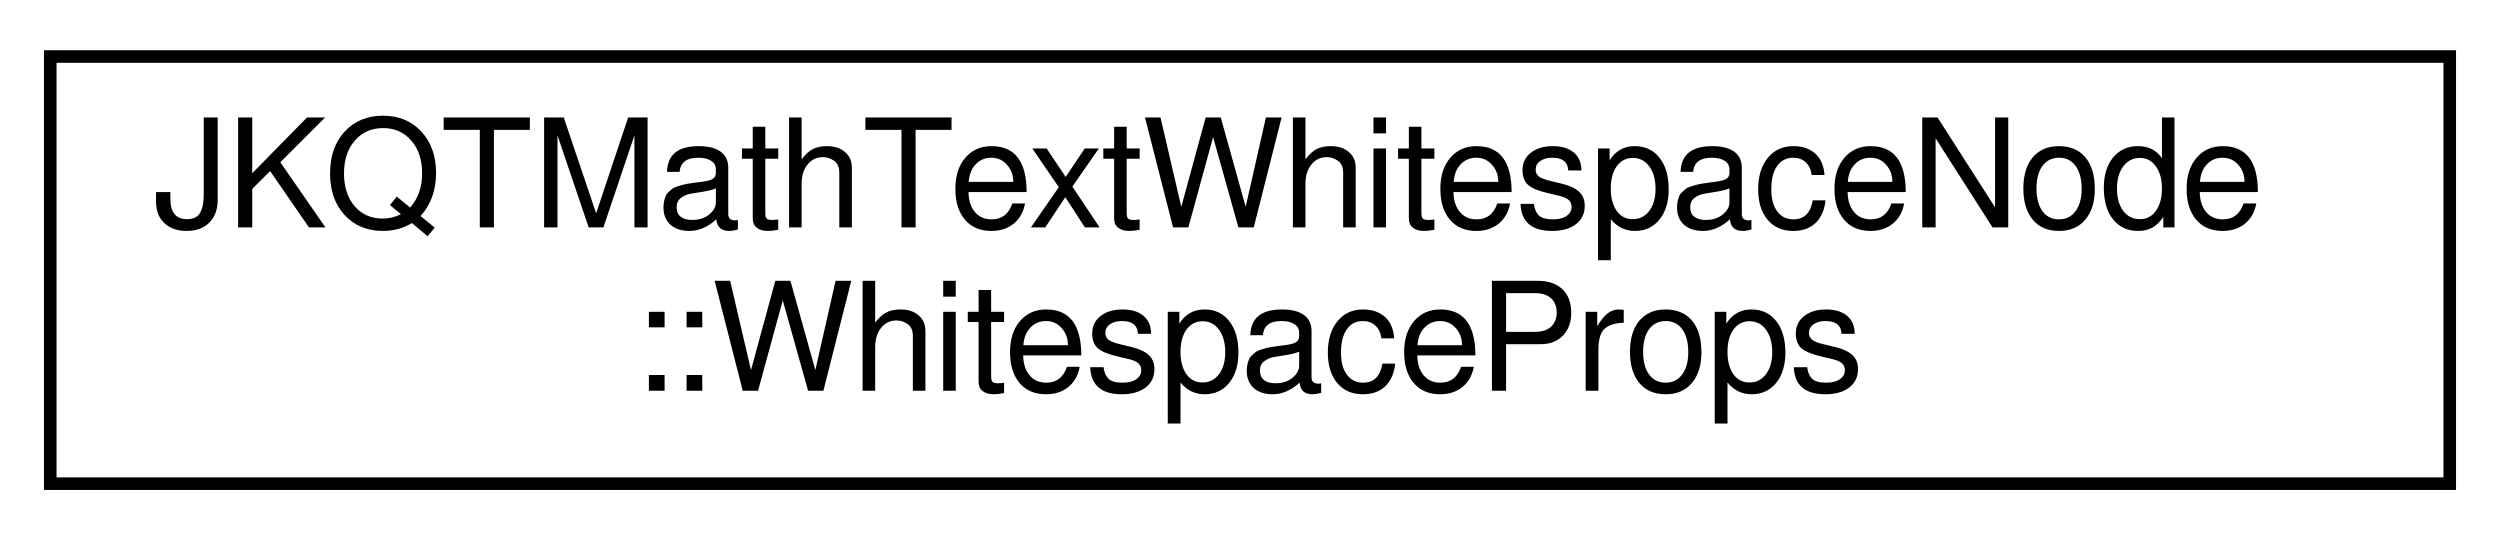
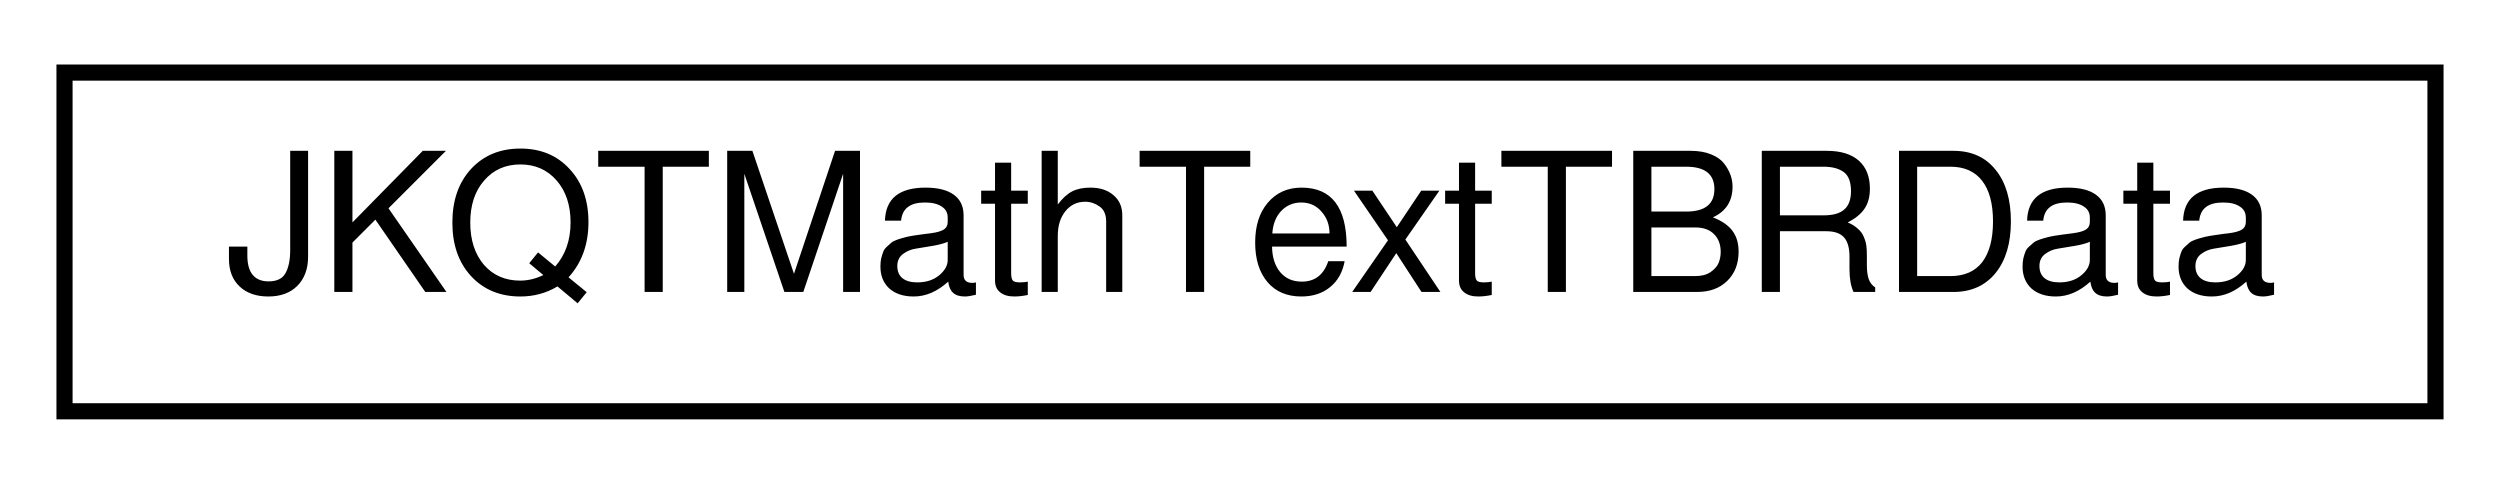
- <svg xmlns="http://www.w3.org/2000/svg" xmlns:xlink="http://www.w3.org/1999/xlink" width="199pt" height="43pt" viewBox="0.00 0.00 199.00 43.00">
-   <g id="graph0" class="graph" transform="scale(1 1) rotate(0) translate(4 39)">
+ <svg xmlns="http://www.w3.org/2000/svg" xmlns:xlink="http://www.w3.org/1999/xlink" width="155pt" height="30pt" viewBox="0.00 0.00 155.00 30.00">
+   <g id="graph0" class="graph" transform="scale(1 1) rotate(0) translate(4 26)">
    <g id="node1" class="node">
      <g id="a_node1">
-         <a xlink:href="struct_j_k_q_t_math_text_whitespace_node_1_1_whitespace_props.html" target="_top" xlink:title="describes a whitespace">
-           <polygon fill="none" stroke="black" points="0,-0.5 0,-34.5 191,-34.5 191,-0.5 0,-0.5" />
-           <text text-anchor="start" x="8" y="-20.9" font-family="FreeSans" font-size="12.00">JKQTMathTextWhitespaceNode</text>
-           <text text-anchor="middle" x="95.5" y="-7.9" font-family="FreeSans" font-size="12.00">::WhitespaceProps</text>
+         <a xlink:href="struct_j_k_q_t_math_text_t_b_r_data.html" target="_top" xlink:title=" ">
+           <polygon fill="none" stroke="black" points="0,-0.5 0,-21.5 147,-21.5 147,-0.5 0,-0.5" />
+           <text text-anchor="middle" x="73.5" y="-7.9" font-family="FreeSans" font-size="12.00">JKQTMathTextTBRData</text>
        </a>
      </g>
    </g>
  </g>
</svg>
